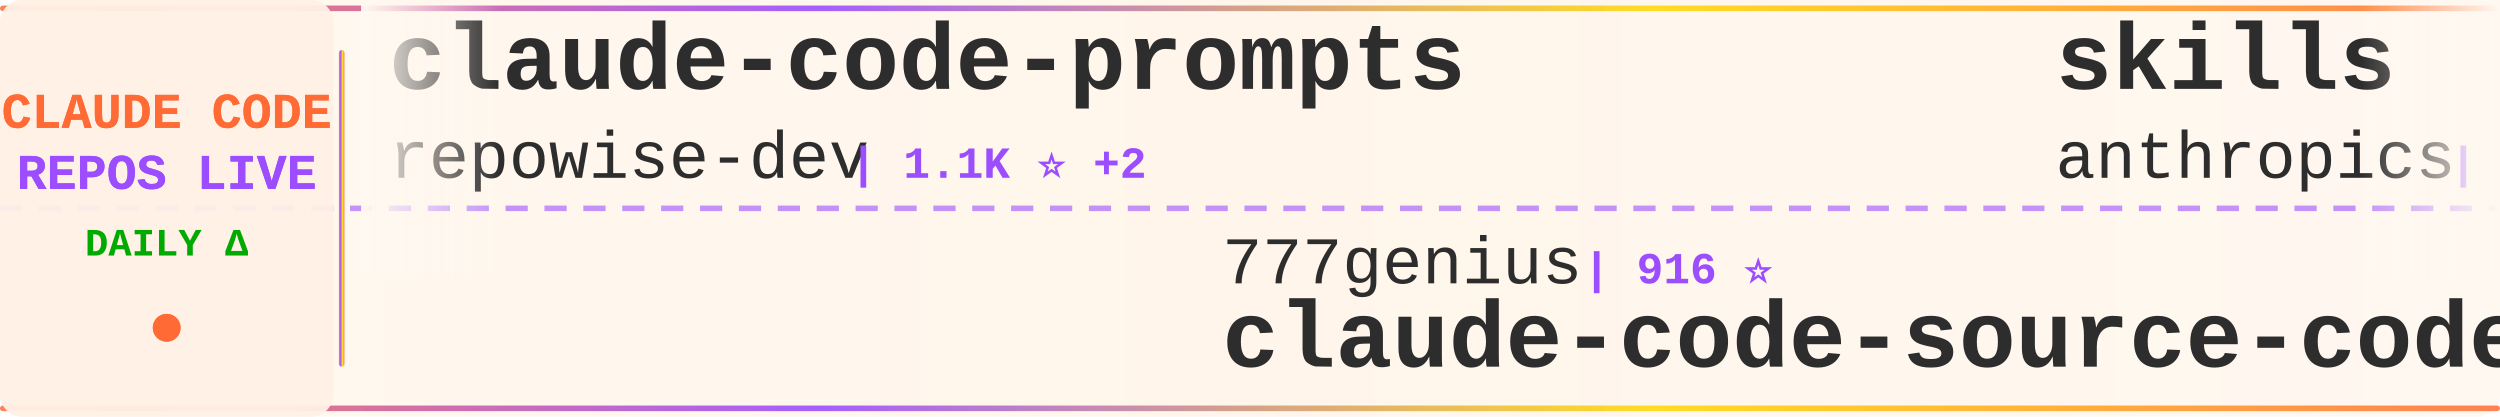
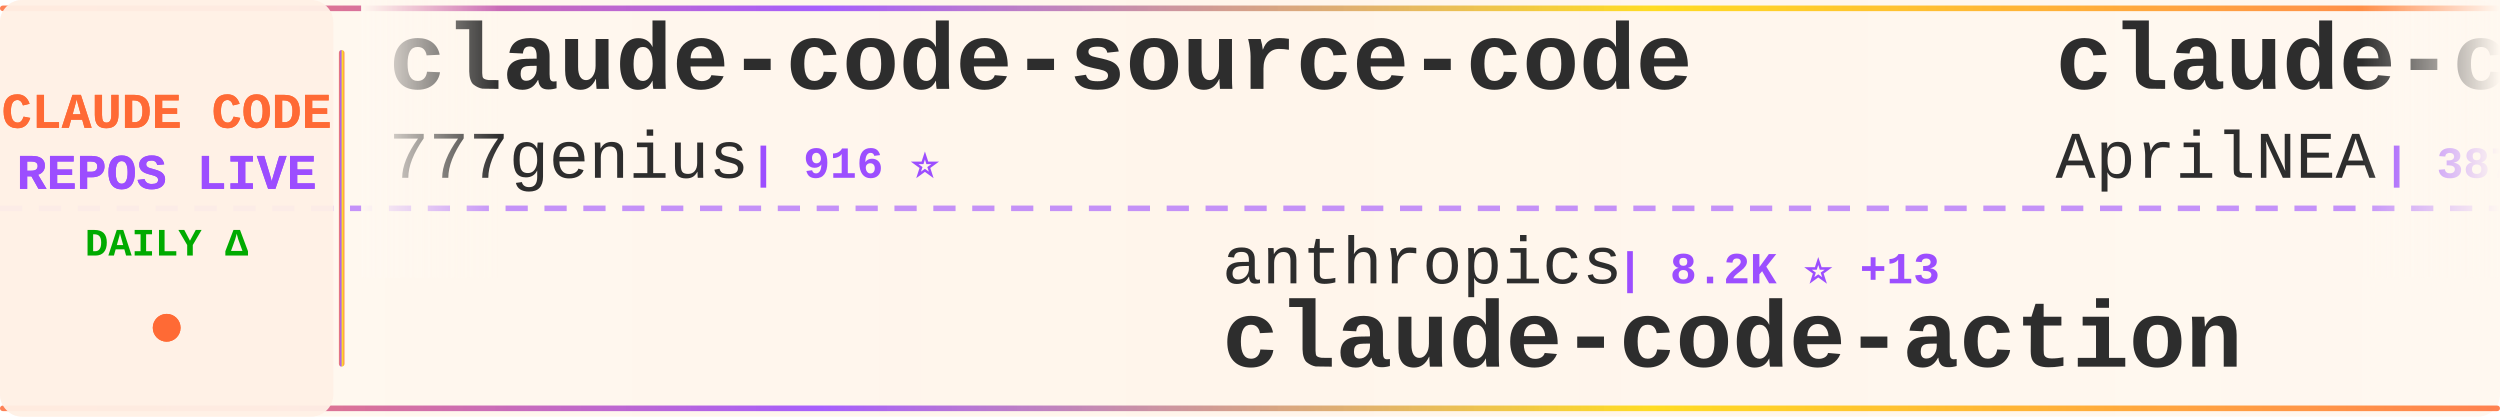
<svg xmlns="http://www.w3.org/2000/svg" width="900" height="150">
  <defs>
    <linearGradient id="tickerBg" x1="0%" y1="0%" x2="100%" y2="0%">
      <stop offset="0%" style="stop-color:#fff8f0;stop-opacity:0.98" />
      <stop offset="50%" style="stop-color:#fff5eb;stop-opacity:1" />
      <stop offset="100%" style="stop-color:#fff8f0;stop-opacity:0.98" />
    </linearGradient>
    <linearGradient id="borderGrad" x1="0%" y1="0%" x2="100%" y2="0%">
      <stop offset="0%" style="stop-color:#FF6B35;stop-opacity:0.85">
        <animate attributeName="stop-opacity" values="0.85;1;0.85" dur="2s" repeatCount="indefinite" />
      </stop>
      <stop offset="33%" style="stop-color:#9C4EFF;stop-opacity:0.9">
        <animate attributeName="stop-opacity" values="0.9;1;0.9" dur="2.2s" repeatCount="indefinite" />
      </stop>
      <stop offset="66%" style="stop-color:#FFD700;stop-opacity:0.85">
        <animate attributeName="stop-opacity" values="0.85;1;0.85" dur="1.8s" repeatCount="indefinite" />
      </stop>
      <stop offset="100%" style="stop-color:#FF6B35;stop-opacity:0.85">
        <animate attributeName="stop-opacity" values="0.85;1;0.85" dur="2s" repeatCount="indefinite" />
      </stop>
    </linearGradient>
    <filter id="textGlow">
      <feGaussianBlur stdDeviation="0.15" result="coloredBlur" />
      <feMerge>
        <feMergeNode in="coloredBlur" />
        <feMergeNode in="SourceGraphic" />
      </feMerge>
    </filter>
    <filter id="metricGlow">
      <feGaussianBlur stdDeviation="0.2" result="coloredBlur" />
      <feMerge>
        <feMergeNode in="coloredBlur" />
        <feMergeNode in="SourceGraphic" />
      </feMerge>
    </filter>
    <linearGradient id="leftFade" x1="0%" y1="0%" x2="100%" y2="0%">
      <stop offset="0%" style="stop-color:#fff8f0;stop-opacity:1" />
      <stop offset="100%" style="stop-color:#fff8f0;stop-opacity:0" />
    </linearGradient>
    <linearGradient id="rightFade" x1="0%" y1="0%" x2="100%" y2="0%">
      <stop offset="0%" style="stop-color:#fff8f0;stop-opacity:0" />
      <stop offset="100%" style="stop-color:#fff8f0;stop-opacity:1" />
    </linearGradient>
  </defs>
  <rect width="900" height="150" fill="url(#tickerBg)" rx="8" />
  <rect x="0" y="2" width="900" height="2" fill="url(#borderGrad)" rx="1" />
  <rect x="0" y="146" width="900" height="2" fill="url(#borderGrad)" rx="1" />
  <line x1="0" y1="75" x2="900" y2="75" stroke="#9C4EFF" stroke-width="2" stroke-dasharray="8 6" opacity="0.6" />
  <rect x="0" y="0" width="120" height="150" fill="#fff0e6" opacity="0.95" rx="8" />
  <text x="60" y="46" font-family="'Courier New', monospace" font-size="18" font-weight="bold" fill="#FF6B35" text-anchor="middle" filter="url(#textGlow)">
    CLAUDE CODE
  </text>
  <text x="60" y="68" font-family="'Courier New', monospace" font-size="18" font-weight="bold" fill="#9C4EFF" text-anchor="middle" filter="url(#textGlow)">
    REPOS LIVE
  </text>
  <text x="60" y="92" font-family="'Courier New', monospace" font-size="14" font-weight="bold" fill="#00aa00" text-anchor="middle">
    DAILY Δ
  </text>
  <circle cx="60" cy="118" r="5" fill="#FF6B35" filter="url(#metricGlow)">
    <animate attributeName="r" values="4;6;4" dur="1.5s" repeatCount="indefinite" />
    <animate attributeName="opacity" values="0.6;1;0.6" dur="1.5s" repeatCount="indefinite" />
  </circle>
  <rect x="122" y="18" width="2" height="114" fill="url(#borderGrad)" rx="1" />
  <clipPath id="tickerClip">
    <rect x="130" y="0" width="770" height="150" />
  </clipPath>
  <g clip-path="url(#tickerClip)">
    <g id="tickerItems">
      <animateTransform attributeName="transform" attributeType="XML" type="translate" from="0 0" to="-3000 0" dur="54s" repeatCount="indefinite" />
      <g transform="translate(0, 0)">
-         <text x="140" y="32" font-family="'Courier New', monospace" font-size="34" font-weight="bold" fill="#2d2d2d">claude-code-prompts</text>
-         <text x="140" y="64" font-family="'Courier New', monospace" font-size="24" font-weight="normal" fill="#2d2d2d" opacity="1.0">repowise-dev</text>
-         <text x="306" y="64" font-family="'Courier New', monospace" font-size="16" font-weight="bold" fill="#9C4EFF"> | 1.1K ⭐ +2</text>
+         <text x="140" y="32" font-family="'Courier New', monospace" font-size="34" font-weight="bold" fill="#2d2d2d">claude-code-source-code</text>
+         <text x="140" y="64" font-family="'Courier New', monospace" font-size="24" font-weight="normal" fill="#2d2d2d" opacity="1.0">777genius</text>
+         <text x="270" y="64" font-family="'Courier New', monospace" font-size="16" font-weight="bold" fill="#9C4EFF"> | 916 ⭐</text>
      </g>
      <g transform="translate(300, 0)">
-         <text x="140" y="102" font-family="'Courier New', monospace" font-size="24" font-weight="normal" fill="#2d2d2d" opacity="1.0">777genius</text>
-         <text x="270" y="102" font-family="'Courier New', monospace" font-size="16" font-weight="bold" fill="#9C4EFF"> | 916 ⭐</text>
-         <text x="140" y="132" font-family="'Courier New', monospace" font-size="34" font-weight="bold" fill="#2d2d2d">claude-code-source-code</text>
+         <text x="140" y="102" font-family="'Courier New', monospace" font-size="24" font-weight="normal" fill="#2d2d2d" opacity="1.0">anthropics</text>
+         <text x="282" y="102" font-family="'Courier New', monospace" font-size="16" font-weight="bold" fill="#9C4EFF"> | 8.2K ⭐ +13</text>
+         <text x="140" y="132" font-family="'Courier New', monospace" font-size="34" font-weight="bold" fill="#2d2d2d">claude-code-action</text>
      </g>
      <g transform="translate(600, 0)">
-         <text x="140" y="32" font-family="'Courier New', monospace" font-size="34" font-weight="bold" fill="#2d2d2d">skills</text>
-         <text x="140" y="64" font-family="'Courier New', monospace" font-size="24" font-weight="normal" fill="#2d2d2d" opacity="1.0">anthropics</text>
-         <text x="282" y="64" font-family="'Courier New', monospace" font-size="16" font-weight="bold" fill="#9C4EFF"> | 156.9K ⭐ +381</text>
+         <text x="140" y="32" font-family="'Courier New', monospace" font-size="34" font-weight="bold" fill="#2d2d2d">claude-code-source</text>
+         <text x="140" y="64" font-family="'Courier New', monospace" font-size="24" font-weight="normal" fill="#2d2d2d" opacity="1.0">AprilNEA</text>
+         <text x="258" y="64" font-family="'Courier New', monospace" font-size="16" font-weight="bold" fill="#9C4EFF"> | 387 ⭐</text>
      </g>
      <g transform="translate(900, 0)">
-         <text x="140" y="102" font-family="'Courier New', monospace" font-size="24" font-weight="normal" fill="#2d2d2d" opacity="1.0">digitalsamba</text>
-         <text x="306" y="102" font-family="'Courier New', monospace" font-size="16" font-weight="bold" fill="#9C4EFF"> | 1.6K ⭐ +10</text>
-         <text x="140" y="132" font-family="'Courier New', monospace" font-size="34" font-weight="bold" fill="#2d2d2d">claude-code-video-toolki...</text>
+         <text x="140" y="102" font-family="'Courier New', monospace" font-size="24" font-weight="normal" fill="#2d2d2d" opacity="1.0">1rgs</text>
+         <text x="210" y="102" font-family="'Courier New', monospace" font-size="16" font-weight="bold" fill="#9C4EFF"> | 3.7K ⭐ +3</text>
+         <text x="140" y="132" font-family="'Courier New', monospace" font-size="34" font-weight="bold" fill="#2d2d2d">claude-code-proxy</text>
      </g>
      <g transform="translate(1200, 0)">
-         <text x="140" y="32" font-family="'Courier New', monospace" font-size="34" font-weight="bold" fill="#2d2d2d">Claude-Code-Usage-Monito...</text>
-         <text x="140" y="64" font-family="'Courier New', monospace" font-size="24" font-weight="normal" fill="#2d2d2d" opacity="1.0">Maciek-roboblog</text>
-         <text x="342" y="64" font-family="'Courier New', monospace" font-size="16" font-weight="bold" fill="#9C4EFF"> | 8.3K ⭐ +12</text>
+         <text x="140" y="32" font-family="'Courier New', monospace" font-size="34" font-weight="bold" fill="#2d2d2d">Dive-into-Claude-Code</text>
+         <text x="140" y="64" font-family="'Courier New', monospace" font-size="24" font-weight="normal" fill="#2d2d2d" opacity="1.0">VILA-Lab</text>
+         <text x="258" y="64" font-family="'Courier New', monospace" font-size="16" font-weight="bold" fill="#9C4EFF"> | 1.8K ⭐ +11</text>
      </g>
      <g transform="translate(1500, 0)">
-         <text x="140" y="102" font-family="'Courier New', monospace" font-size="24" font-weight="normal" fill="#2d2d2d" opacity="1.0">ChinaSiro</text>
-         <text x="270" y="102" font-family="'Courier New', monospace" font-size="16" font-weight="bold" fill="#9C4EFF"> | 9.5K ⭐ +3</text>
-         <text x="140" y="132" font-family="'Courier New', monospace" font-size="34" font-weight="bold" fill="#2d2d2d">claude-code-sourcemap</text>
+         <text x="140" y="102" font-family="'Courier New', monospace" font-size="24" font-weight="normal" fill="#2d2d2d" opacity="1.0">Chachamaru127</text>
+         <text x="318" y="102" font-family="'Courier New', monospace" font-size="16" font-weight="bold" fill="#9C4EFF"> | 2.9K ⭐ +9</text>
+         <text x="140" y="132" font-family="'Courier New', monospace" font-size="34" font-weight="bold" fill="#2d2d2d">claude-code-harness</text>
      </g>
      <g transform="translate(1800, 0)">
-         <text x="140" y="32" font-family="'Courier New', monospace" font-size="34" font-weight="bold" fill="#2d2d2d">claude-code-analysis</text>
-         <text x="140" y="64" font-family="'Courier New', monospace" font-size="24" font-weight="normal" fill="#2d2d2d" opacity="1.0">liuup</text>
-         <text x="222" y="64" font-family="'Courier New', monospace" font-size="16" font-weight="bold" fill="#9C4EFF"> | 3.4K ⭐ +16</text>
+         <text x="140" y="32" font-family="'Courier New', monospace" font-size="34" font-weight="bold" fill="#2d2d2d">claude-code-ultimate-gui...</text>
+         <text x="140" y="64" font-family="'Courier New', monospace" font-size="24" font-weight="normal" fill="#2d2d2d" opacity="1.0">FlorianBruniaux</text>
+         <text x="342" y="64" font-family="'Courier New', monospace" font-size="16" font-weight="bold" fill="#9C4EFF"> | 5.3K ⭐ +12</text>
      </g>
      <g transform="translate(2100, 0)">
-         <text x="140" y="102" font-family="'Courier New', monospace" font-size="24" font-weight="normal" fill="#2d2d2d" opacity="1.0">https-deeplearning-ai</text>
-         <text x="414" y="102" font-family="'Courier New', monospace" font-size="16" font-weight="bold" fill="#9C4EFF"> | 535 ⭐</text>
-         <text x="140" y="132" font-family="'Courier New', monospace" font-size="34" font-weight="bold" fill="#2d2d2d">sc-claude-code-files</text>
+         <text x="140" y="102" font-family="'Courier New', monospace" font-size="24" font-weight="normal" fill="#2d2d2d" opacity="1.0">Windy3f3f3f3f</text>
+         <text x="318" y="102" font-family="'Courier New', monospace" font-size="16" font-weight="bold" fill="#9C4EFF"> | 2.9K ⭐ +107</text>
+         <text x="140" y="132" font-family="'Courier New', monospace" font-size="34" font-weight="bold" fill="#2d2d2d">how-claude-code-works</text>
      </g>
      <g transform="translate(2400, 0)">
-         <text x="140" y="32" font-family="'Courier New', monospace" font-size="34" font-weight="bold" fill="#2d2d2d">claude-code-proxy</text>
-         <text x="140" y="64" font-family="'Courier New', monospace" font-size="24" font-weight="normal" fill="#2d2d2d" opacity="1.0">1rgs</text>
-         <text x="210" y="64" font-family="'Courier New', monospace" font-size="16" font-weight="bold" fill="#9C4EFF"> | 3.7K ⭐ +3</text>
+         <text x="140" y="32" font-family="'Courier New', monospace" font-size="34" font-weight="bold" fill="#2d2d2d">claude-code-pm-course</text>
+         <text x="140" y="64" font-family="'Courier New', monospace" font-size="24" font-weight="normal" fill="#2d2d2d" opacity="1.0">carlvellotti</text>
+         <text x="306" y="64" font-family="'Courier New', monospace" font-size="16" font-weight="bold" fill="#9C4EFF"> | 2.1K ⭐ +2</text>
      </g>
      <g transform="translate(2700, 0)">
-         <text x="140" y="102" font-family="'Courier New', monospace" font-size="24" font-weight="normal" fill="#2d2d2d" opacity="1.0">zebbern</text>
-         <text x="246" y="102" font-family="'Courier New', monospace" font-size="16" font-weight="bold" fill="#9C4EFF"> | 4.3K ⭐ +1</text>
-         <text x="140" y="132" font-family="'Courier New', monospace" font-size="34" font-weight="bold" fill="#2d2d2d">claude-code-guide</text>
+         <text x="140" y="102" font-family="'Courier New', monospace" font-size="24" font-weight="normal" fill="#2d2d2d" opacity="1.0">sugyan</text>
+         <text x="234" y="102" font-family="'Courier New', monospace" font-size="16" font-weight="bold" fill="#9C4EFF"> | 1.1K ⭐ +1</text>
+         <text x="140" y="132" font-family="'Courier New', monospace" font-size="34" font-weight="bold" fill="#2d2d2d">claude-code-webui</text>
      </g>
      <g transform="translate(3000, 0)">
-         <text x="140" y="32" font-family="'Courier New', monospace" font-size="34" font-weight="bold" fill="#2d2d2d">claude-code-prompts</text>
-         <text x="140" y="64" font-family="'Courier New', monospace" font-size="24" font-weight="normal" fill="#2d2d2d" opacity="1.0">repowise-dev</text>
-         <text x="306" y="64" font-family="'Courier New', monospace" font-size="16" font-weight="bold" fill="#9C4EFF"> | 1.1K ⭐ +2</text>
+         <text x="140" y="32" font-family="'Courier New', monospace" font-size="34" font-weight="bold" fill="#2d2d2d">claude-code-source-code</text>
+         <text x="140" y="64" font-family="'Courier New', monospace" font-size="24" font-weight="normal" fill="#2d2d2d" opacity="1.0">777genius</text>
+         <text x="270" y="64" font-family="'Courier New', monospace" font-size="16" font-weight="bold" fill="#9C4EFF"> | 916 ⭐</text>
      </g>
      <g transform="translate(3300, 0)">
-         <text x="140" y="102" font-family="'Courier New', monospace" font-size="24" font-weight="normal" fill="#2d2d2d" opacity="1.0">777genius</text>
-         <text x="270" y="102" font-family="'Courier New', monospace" font-size="16" font-weight="bold" fill="#9C4EFF"> | 916 ⭐</text>
-         <text x="140" y="132" font-family="'Courier New', monospace" font-size="34" font-weight="bold" fill="#2d2d2d">claude-code-source-code</text>
+         <text x="140" y="102" font-family="'Courier New', monospace" font-size="24" font-weight="normal" fill="#2d2d2d" opacity="1.0">anthropics</text>
+         <text x="282" y="102" font-family="'Courier New', monospace" font-size="16" font-weight="bold" fill="#9C4EFF"> | 8.2K ⭐ +13</text>
+         <text x="140" y="132" font-family="'Courier New', monospace" font-size="34" font-weight="bold" fill="#2d2d2d">claude-code-action</text>
      </g>
      <g transform="translate(3600, 0)">
-         <text x="140" y="32" font-family="'Courier New', monospace" font-size="34" font-weight="bold" fill="#2d2d2d">skills</text>
-         <text x="140" y="64" font-family="'Courier New', monospace" font-size="24" font-weight="normal" fill="#2d2d2d" opacity="1.0">anthropics</text>
-         <text x="282" y="64" font-family="'Courier New', monospace" font-size="16" font-weight="bold" fill="#9C4EFF"> | 156.9K ⭐ +381</text>
+         <text x="140" y="32" font-family="'Courier New', monospace" font-size="34" font-weight="bold" fill="#2d2d2d">claude-code-source</text>
+         <text x="140" y="64" font-family="'Courier New', monospace" font-size="24" font-weight="normal" fill="#2d2d2d" opacity="1.0">AprilNEA</text>
+         <text x="258" y="64" font-family="'Courier New', monospace" font-size="16" font-weight="bold" fill="#9C4EFF"> | 387 ⭐</text>
      </g>
      <g transform="translate(3900, 0)">
-         <text x="140" y="102" font-family="'Courier New', monospace" font-size="24" font-weight="normal" fill="#2d2d2d" opacity="1.0">digitalsamba</text>
-         <text x="306" y="102" font-family="'Courier New', monospace" font-size="16" font-weight="bold" fill="#9C4EFF"> | 1.6K ⭐ +10</text>
-         <text x="140" y="132" font-family="'Courier New', monospace" font-size="34" font-weight="bold" fill="#2d2d2d">claude-code-video-toolki...</text>
+         <text x="140" y="102" font-family="'Courier New', monospace" font-size="24" font-weight="normal" fill="#2d2d2d" opacity="1.0">1rgs</text>
+         <text x="210" y="102" font-family="'Courier New', monospace" font-size="16" font-weight="bold" fill="#9C4EFF"> | 3.7K ⭐ +3</text>
+         <text x="140" y="132" font-family="'Courier New', monospace" font-size="34" font-weight="bold" fill="#2d2d2d">claude-code-proxy</text>
      </g>
    </g>
  </g>
  <rect x="130" y="0" width="50" height="100" fill="url(#leftFade)" />
  <rect x="850" y="0" width="50" height="100" fill="url(#rightFade)" />
</svg>
